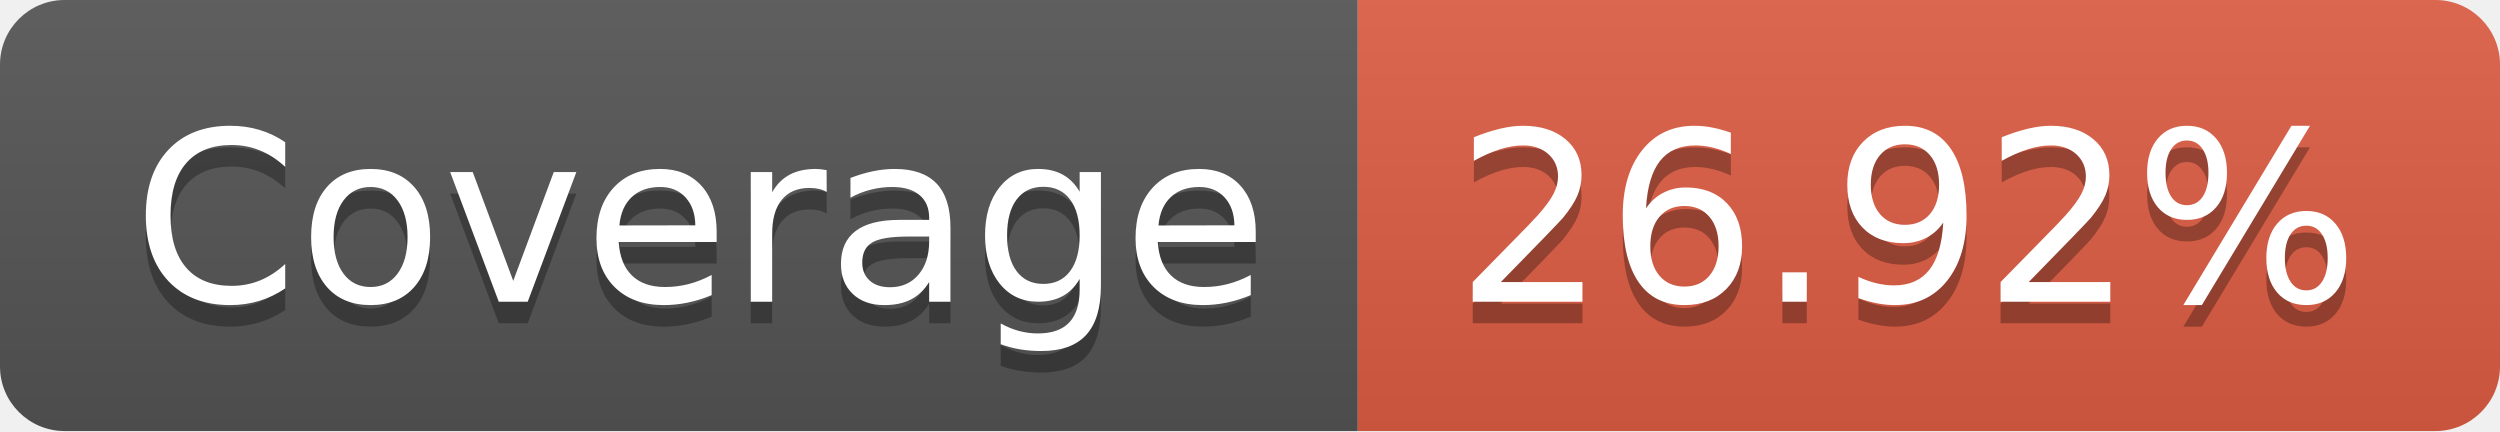
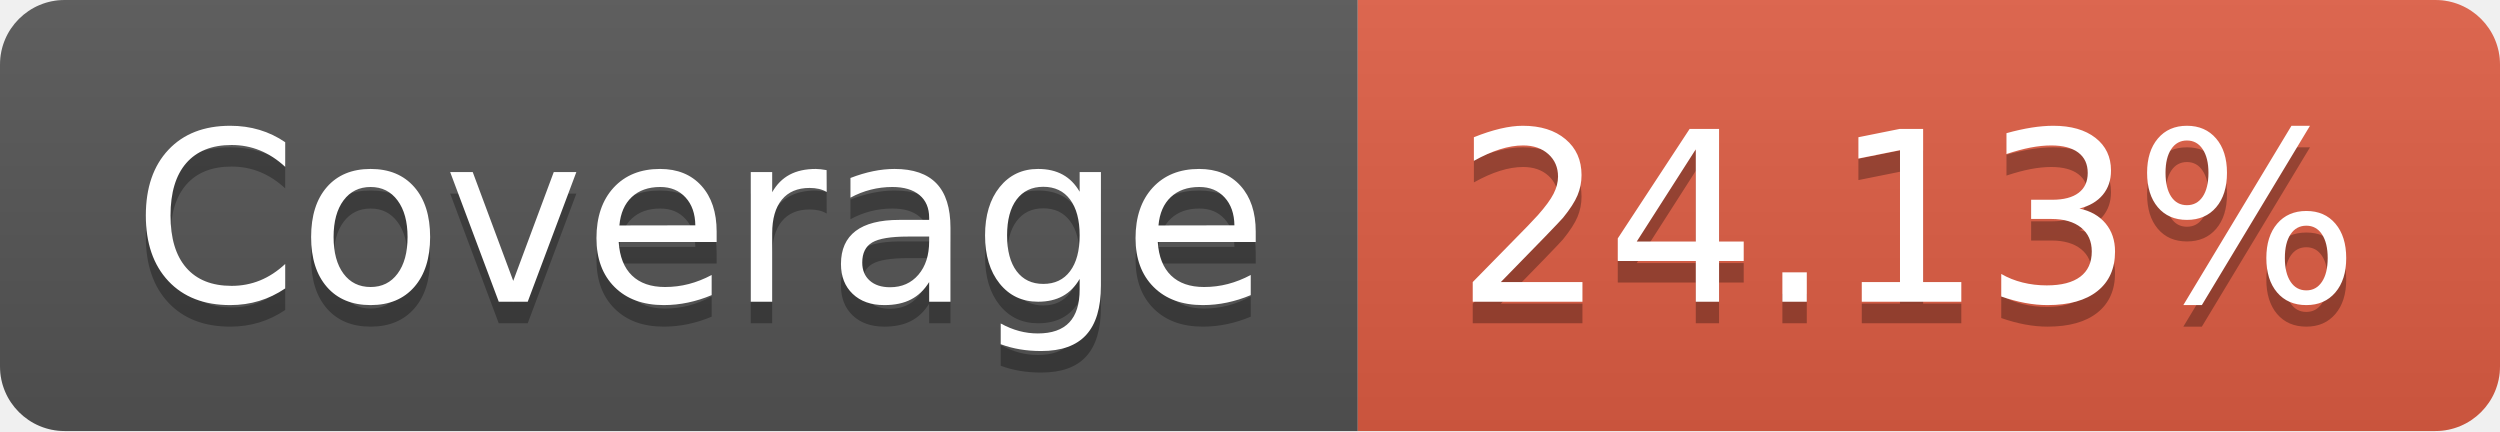
- <svg xmlns="http://www.w3.org/2000/svg" width="116" height="20" role="img" aria-label="Coverage: 26.92%">
+ <svg xmlns="http://www.w3.org/2000/svg" width="116" height="20" role="img" aria-label="Coverage: 24.13%">
  <linearGradient id="s" x2="0" y2="100%">
    <stop offset="0" stop-color="#bbb" stop-opacity=".1" />
    <stop offset="1" stop-opacity=".1" />
  </linearGradient>
  <clipPath id="r">
    <rect width="116" height="20" rx="3" fill="#fff" />
  </clipPath>
  <g clip-path="url(#r)">
    <rect width="63" height="20" fill="#555" />
    <rect x="63" width="53" height="20" fill="#e05d44" />
    <rect width="116" height="20" fill="url(#s)" />
  </g>
  <g fill="#fff" text-anchor="middle" font-family="Verdana,Geneva,DejaVu Sans,sans-serif" text-rendering="geometricPrecision" font-size="110">
    <text aria-hidden="true" x="325" y="150" fill="#010101" fill-opacity=".3" transform="scale(.1)" textLength="530">Coverage</text>
    <text x="325" y="140" transform="scale(.1)" fill="#fff" textLength="530">Coverage</text>
-     <text aria-hidden="true" x="885" y="150" fill="#010101" fill-opacity=".3" transform="scale(.1)" textLength="430">26.92%</text>
-     <text x="885" y="140" transform="scale(.1)" fill="#fff" textLength="430">26.92%</text>
+     <text aria-hidden="true" x="885" y="150" fill="#010101" fill-opacity=".3" transform="scale(.1)" textLength="430">24.13%</text>
+     <text x="885" y="140" transform="scale(.1)" fill="#fff" textLength="430">24.13%</text>
  </g>
</svg>
